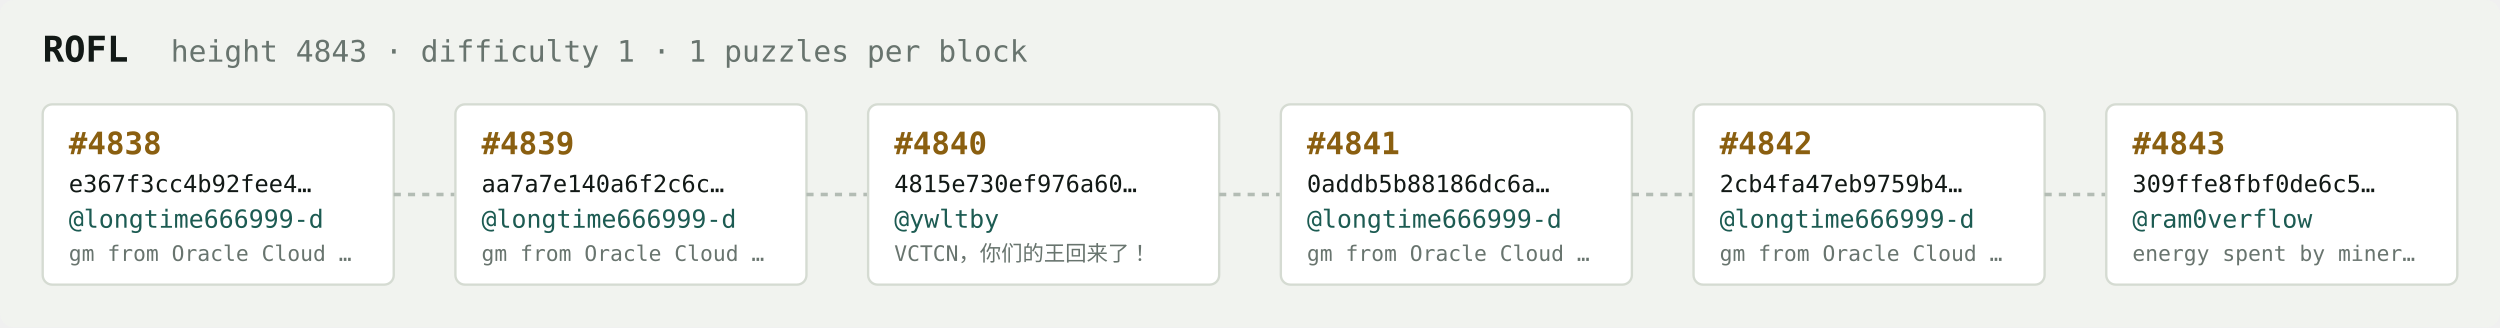
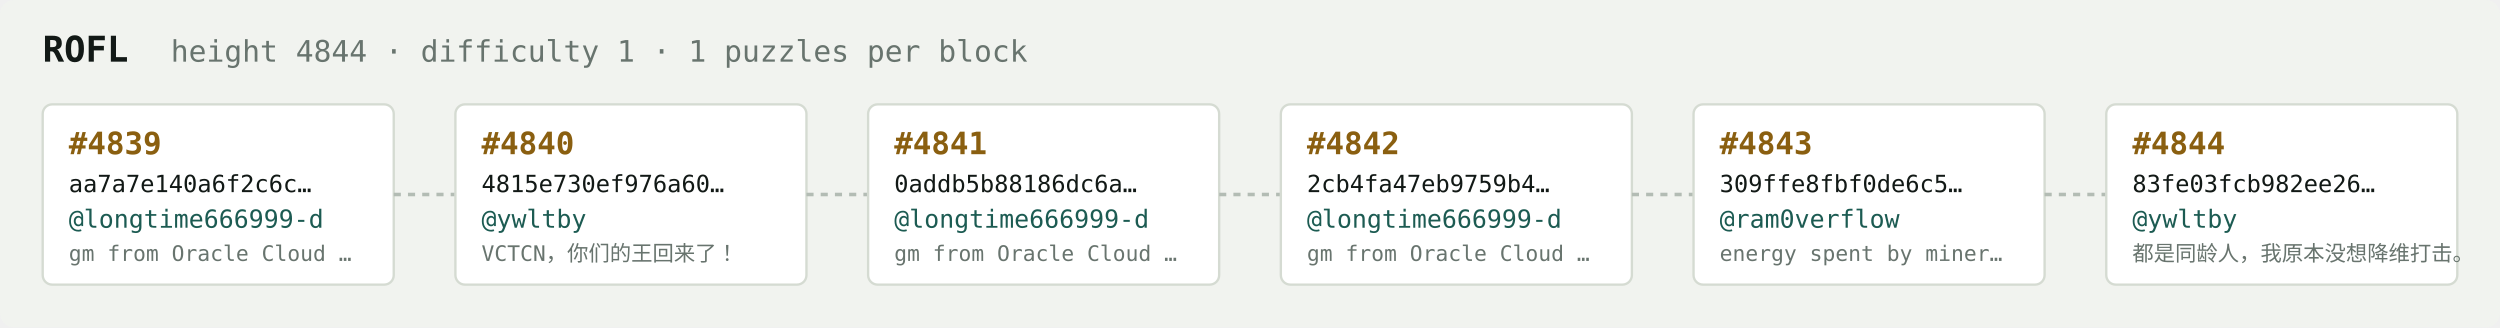
<svg xmlns="http://www.w3.org/2000/svg" width="1054" height="138" viewBox="0 0 1054 138" font-family="ui-monospace,SFMono-Regular,Menlo,monospace">
  <rect fill="#f1f3ef" width="1054" height="138" rx="6" />
  <text x="18" y="26" fill="#121916" font-size="15" font-weight="700">ROFL</text>
-   <text x="72" y="26" fill="#68746e" font-size="12.5">height 4843 · difficulty 1 · 1 puzzles per block</text>
+   <text x="72" y="26" fill="#68746e" font-size="12.5">height 4844 · difficulty 1 · 1 puzzles per block</text>
  <rect x="18" y="44" width="148" height="76" rx="4" fill="#ffffff" stroke="#d5dbd2" stroke-width="1" />
-   <text x="29" y="65" fill="#8a5f10" font-size="13" font-weight="700">#4838</text>
-   <text x="29" y="81" fill="#121916" font-size="10">e367f3cc4b92fee4…</text>
+   <text x="29" y="65" fill="#8a5f10" font-size="13" font-weight="700">#4839</text>
+   <text x="29" y="81" fill="#121916" font-size="10">aa7a7e140a6f2c6c…</text>
  <text x="29" y="96" fill="#1c5b52" font-size="10.5">@longtime666999-d</text>
  <text x="29" y="110" fill="#68746e" font-size="9">gm from Oracle Cloud …</text>
  <line x1="166" y1="82.0" x2="192" y2="82.0" stroke="#b3bcb4" stroke-width="1.5" stroke-dasharray="3 3" />
  <rect x="192" y="44" width="148" height="76" rx="4" fill="#ffffff" stroke="#d5dbd2" stroke-width="1" />
-   <text x="203" y="65" fill="#8a5f10" font-size="13" font-weight="700">#4839</text>
-   <text x="203" y="81" fill="#121916" font-size="10">aa7a7e140a6f2c6c…</text>
-   <text x="203" y="96" fill="#1c5b52" font-size="10.5">@longtime666999-d</text>
-   <text x="203" y="110" fill="#68746e" font-size="9">gm from Oracle Cloud …</text>
+   <text x="203" y="65" fill="#8a5f10" font-size="13" font-weight="700">#4840</text>
+   <text x="203" y="81" fill="#121916" font-size="10">4815e730ef976a60…</text>
+   <text x="203" y="96" fill="#1c5b52" font-size="10.5">@ywltby</text>
+   <text x="203" y="110" fill="#68746e" font-size="9">VCTCN，你们的王回来了！</text>
  <line x1="340" y1="82.0" x2="366" y2="82.0" stroke="#b3bcb4" stroke-width="1.5" stroke-dasharray="3 3" />
  <rect x="366" y="44" width="148" height="76" rx="4" fill="#ffffff" stroke="#d5dbd2" stroke-width="1" />
-   <text x="377" y="65" fill="#8a5f10" font-size="13" font-weight="700">#4840</text>
-   <text x="377" y="81" fill="#121916" font-size="10">4815e730ef976a60…</text>
-   <text x="377" y="96" fill="#1c5b52" font-size="10.5">@ywltby</text>
-   <text x="377" y="110" fill="#68746e" font-size="9">VCTCN，你们的王回来了！</text>
+   <text x="377" y="65" fill="#8a5f10" font-size="13" font-weight="700">#4841</text>
+   <text x="377" y="81" fill="#121916" font-size="10">0addb5b88186dc6a…</text>
+   <text x="377" y="96" fill="#1c5b52" font-size="10.5">@longtime666999-d</text>
+   <text x="377" y="110" fill="#68746e" font-size="9">gm from Oracle Cloud …</text>
  <line x1="514" y1="82.0" x2="540" y2="82.0" stroke="#b3bcb4" stroke-width="1.5" stroke-dasharray="3 3" />
  <rect x="540" y="44" width="148" height="76" rx="4" fill="#ffffff" stroke="#d5dbd2" stroke-width="1" />
-   <text x="551" y="65" fill="#8a5f10" font-size="13" font-weight="700">#4841</text>
-   <text x="551" y="81" fill="#121916" font-size="10">0addb5b88186dc6a…</text>
+   <text x="551" y="65" fill="#8a5f10" font-size="13" font-weight="700">#4842</text>
+   <text x="551" y="81" fill="#121916" font-size="10">2cb4fa47eb9759b4…</text>
  <text x="551" y="96" fill="#1c5b52" font-size="10.5">@longtime666999-d</text>
  <text x="551" y="110" fill="#68746e" font-size="9">gm from Oracle Cloud …</text>
  <line x1="688" y1="82.0" x2="714" y2="82.0" stroke="#b3bcb4" stroke-width="1.5" stroke-dasharray="3 3" />
  <rect x="714" y="44" width="148" height="76" rx="4" fill="#ffffff" stroke="#d5dbd2" stroke-width="1" />
-   <text x="725" y="65" fill="#8a5f10" font-size="13" font-weight="700">#4842</text>
-   <text x="725" y="81" fill="#121916" font-size="10">2cb4fa47eb9759b4…</text>
-   <text x="725" y="96" fill="#1c5b52" font-size="10.5">@longtime666999-d</text>
-   <text x="725" y="110" fill="#68746e" font-size="9">gm from Oracle Cloud …</text>
+   <text x="725" y="65" fill="#8a5f10" font-size="13" font-weight="700">#4843</text>
+   <text x="725" y="81" fill="#121916" font-size="10">309ffe8fbf0de6c5…</text>
+   <text x="725" y="96" fill="#1c5b52" font-size="10.5">@ram0verflow</text>
+   <text x="725" y="110" fill="#68746e" font-size="9">energy spent by miner…</text>
  <line x1="862" y1="82.0" x2="888" y2="82.0" stroke="#b3bcb4" stroke-width="1.5" stroke-dasharray="3 3" />
  <rect x="888" y="44" width="148" height="76" rx="4" fill="#ffffff" stroke="#d5dbd2" stroke-width="1" />
-   <text x="899" y="65" fill="#8a5f10" font-size="13" font-weight="700">#4843</text>
-   <text x="899" y="81" fill="#121916" font-size="10">309ffe8fbf0de6c5…</text>
-   <text x="899" y="96" fill="#1c5b52" font-size="10.5">@ram0verflow</text>
-   <text x="899" y="110" fill="#68746e" font-size="9">energy spent by miner…</text>
+   <text x="899" y="65" fill="#8a5f10" font-size="13" font-weight="700">#4844</text>
+   <text x="899" y="81" fill="#121916" font-size="10">83fe03fcb982ee26…</text>
+   <text x="899" y="96" fill="#1c5b52" font-size="10.5">@ywltby</text>
+   <text x="899" y="110" fill="#68746e" font-size="9">都是同龄人，我原本没想降维打击。</text>
</svg>
